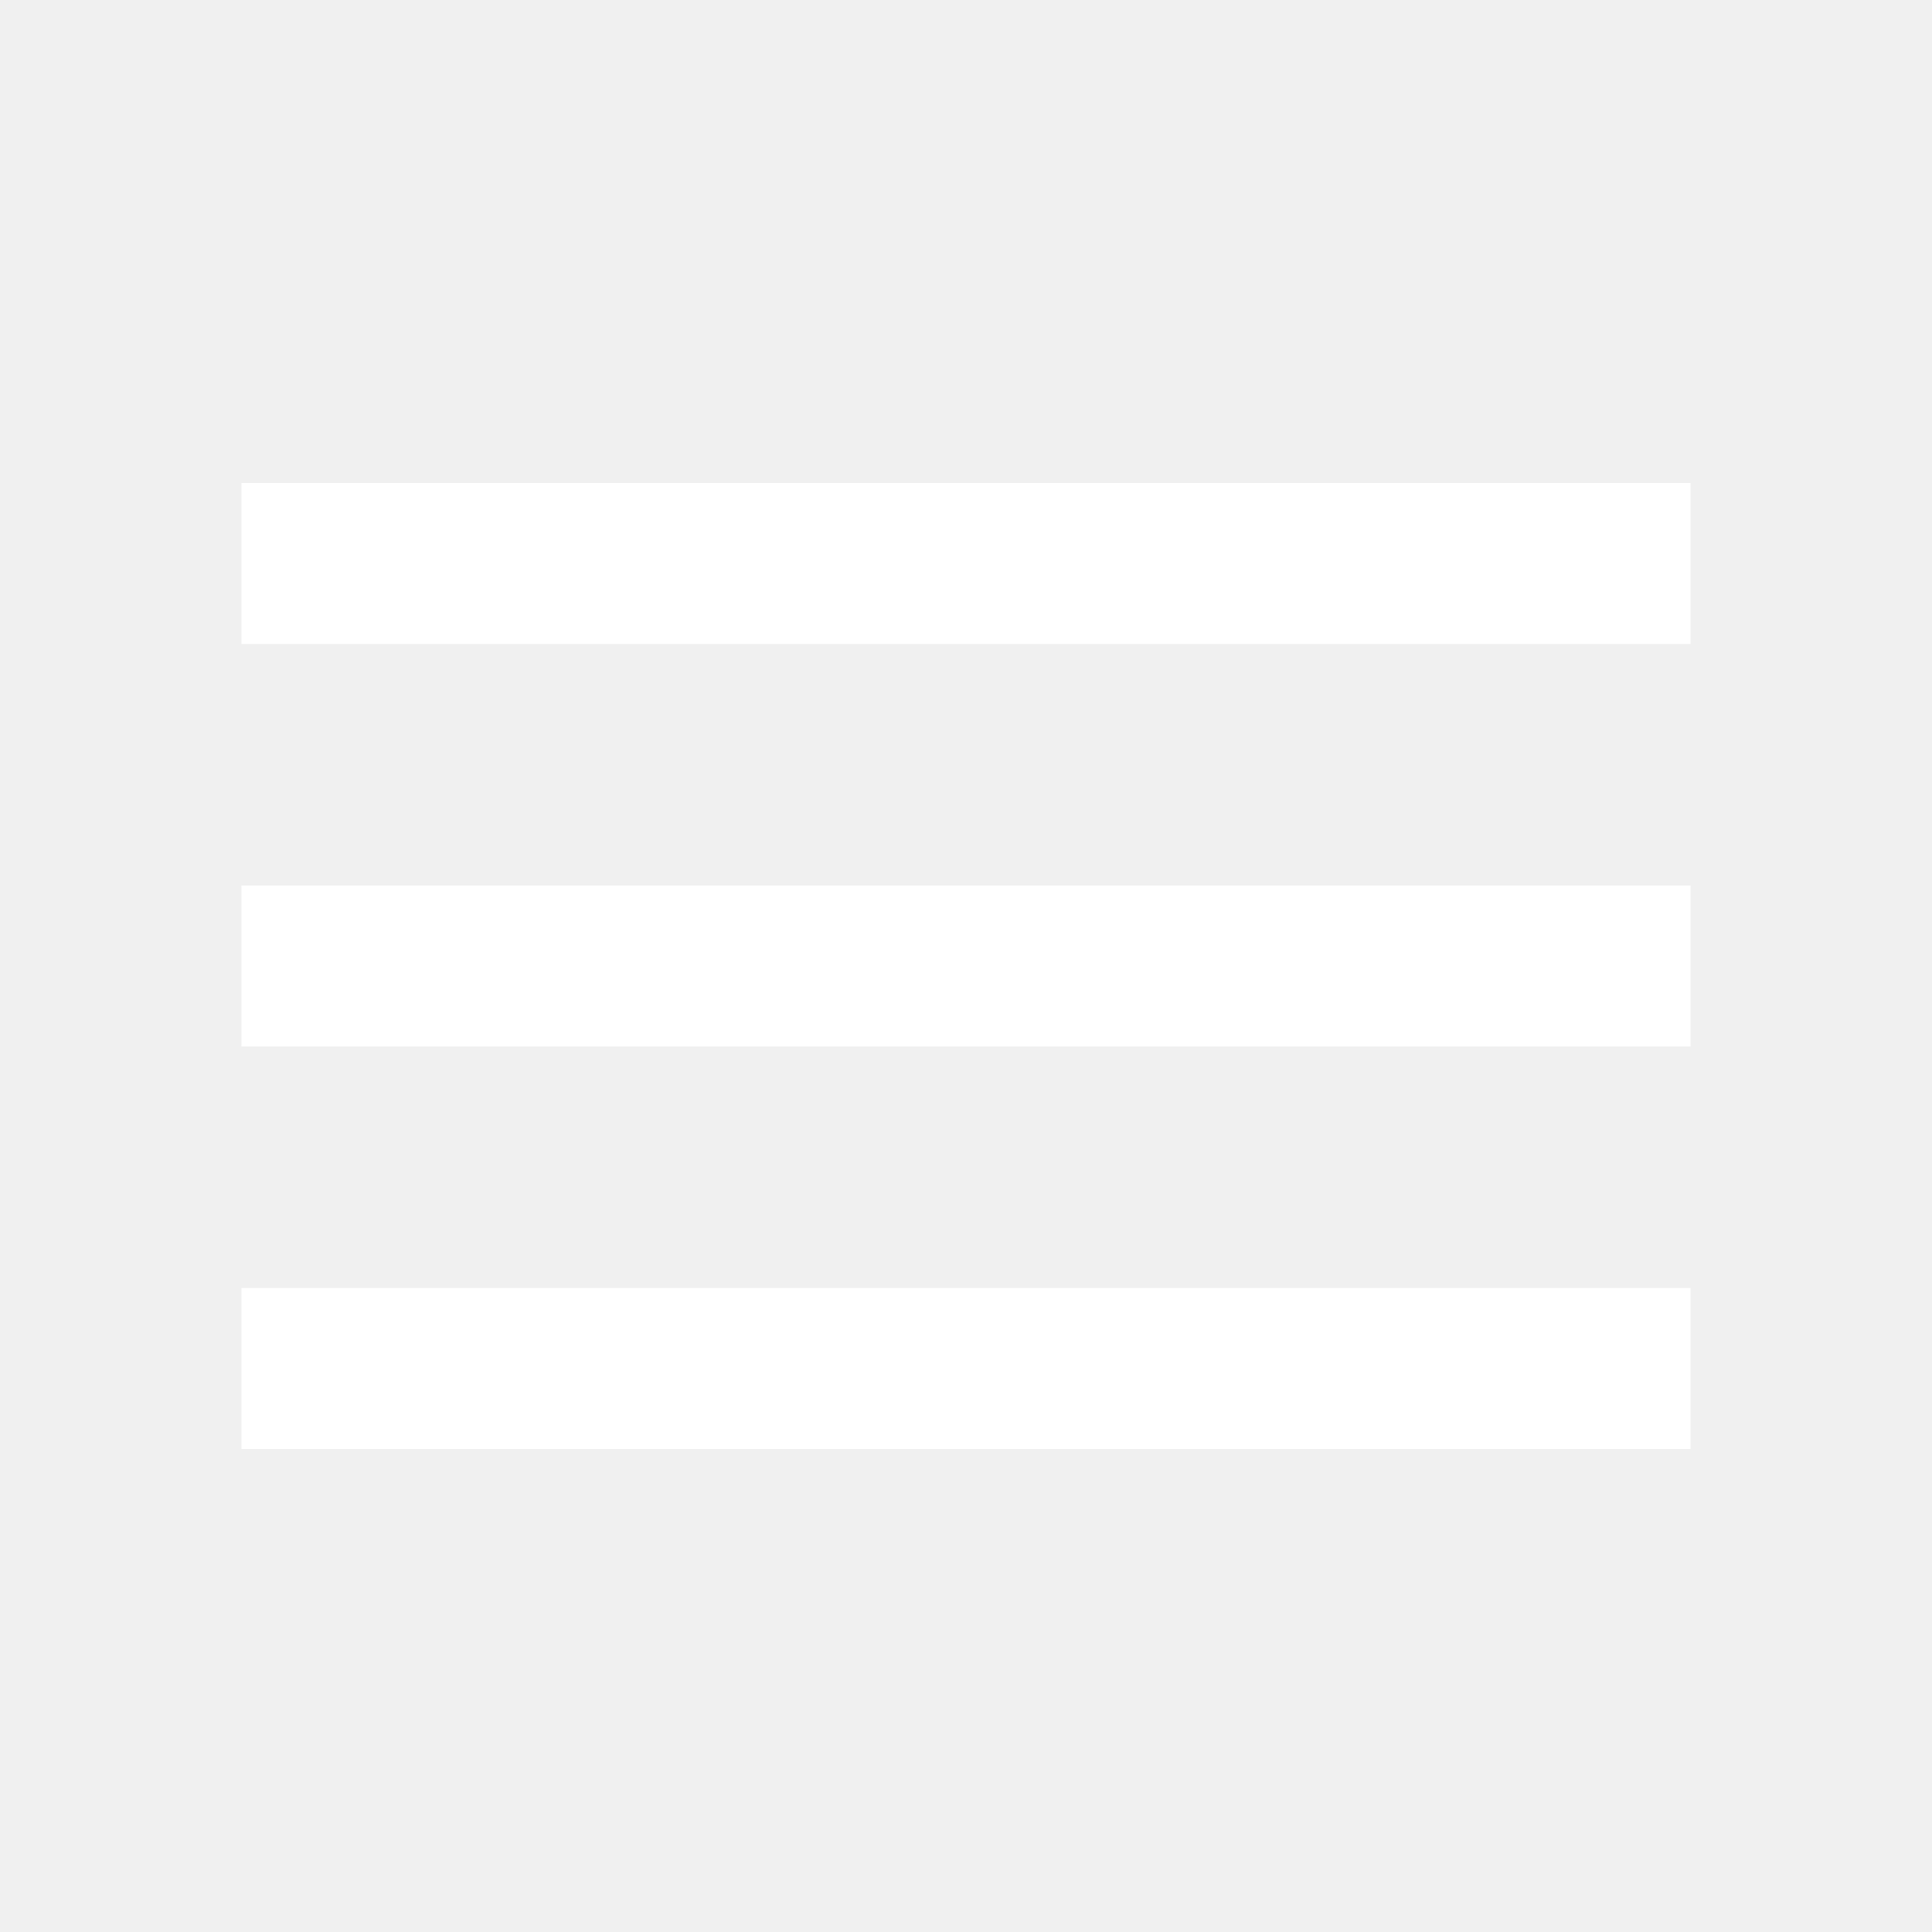
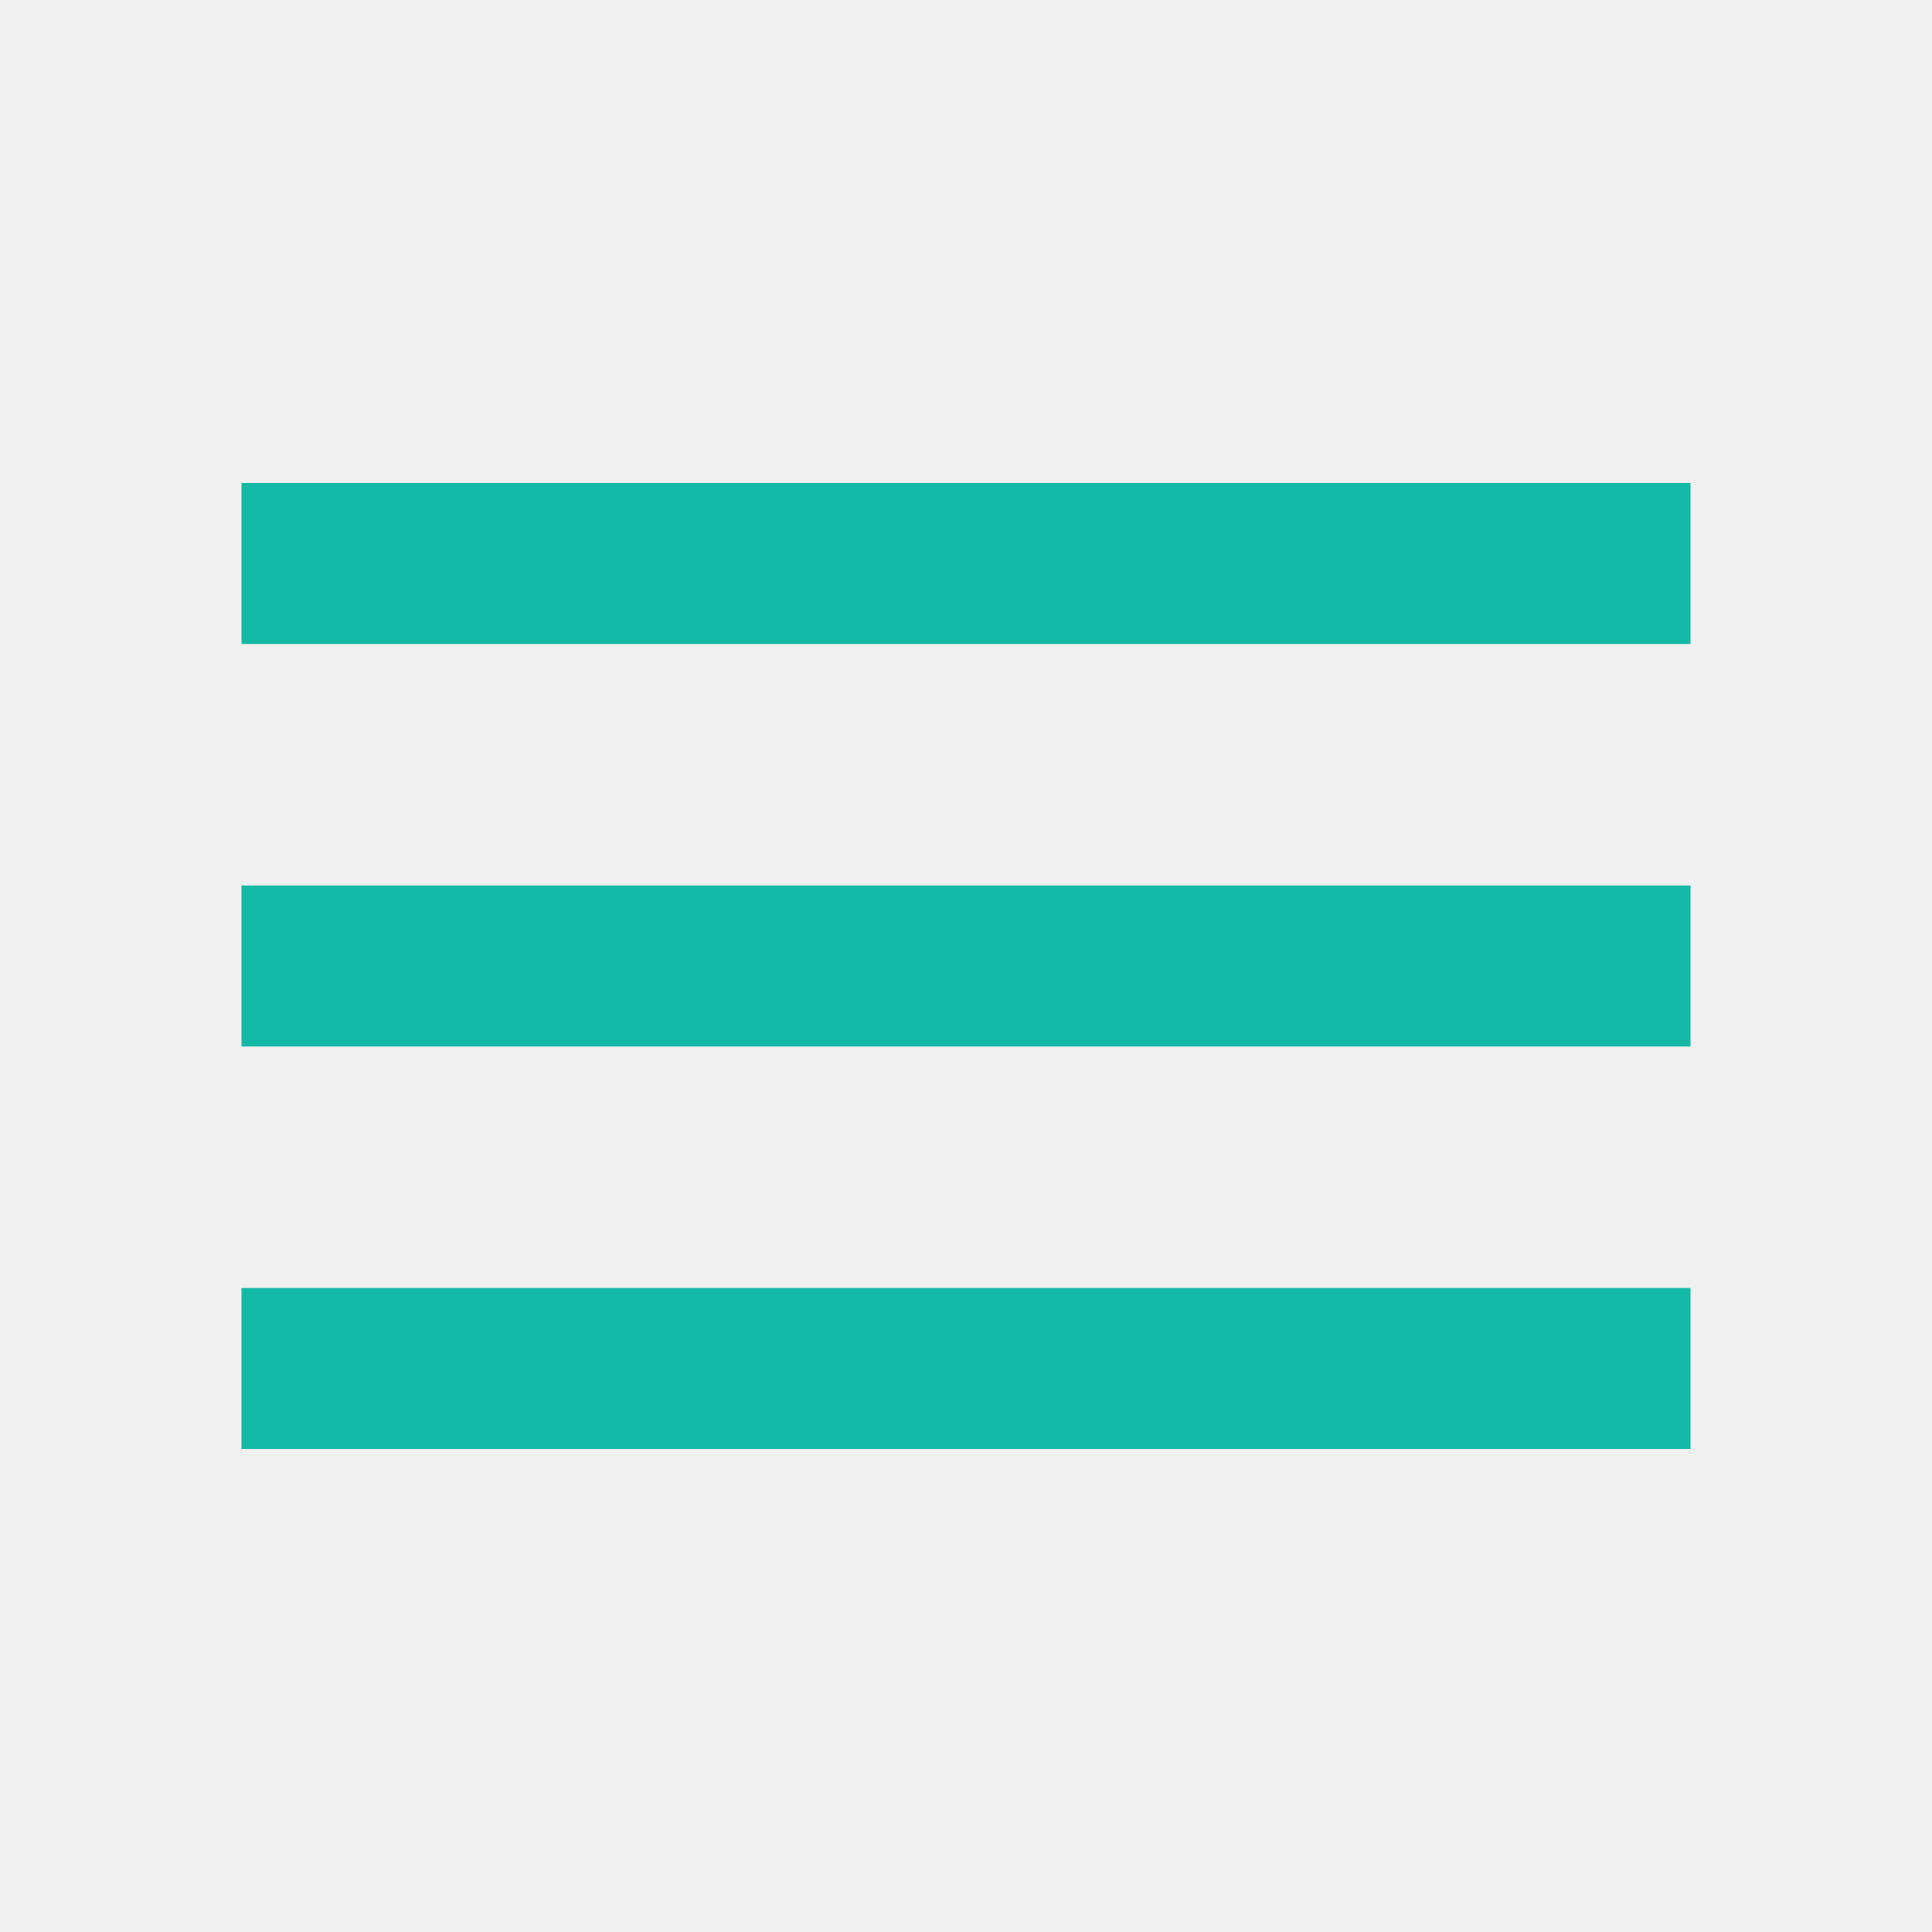
- <svg xmlns="http://www.w3.org/2000/svg" fill="#FFFFFF" viewBox="0 0 24 24">
+ <svg xmlns="http://www.w3.org/2000/svg" fill="#14b8a6" viewBox="0 0 24 24">
  <path d="M3,6H21V8H3V6M3,11H21V13H3V11M3,16H21V18H3V16Z" />
</svg>
